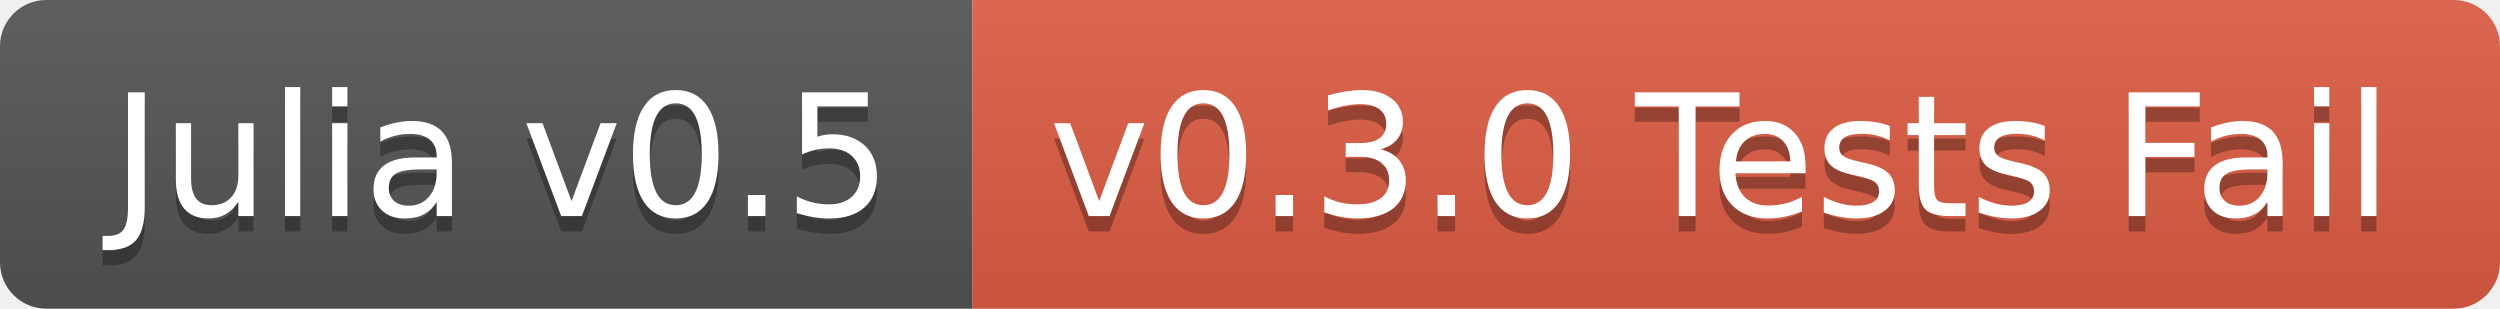
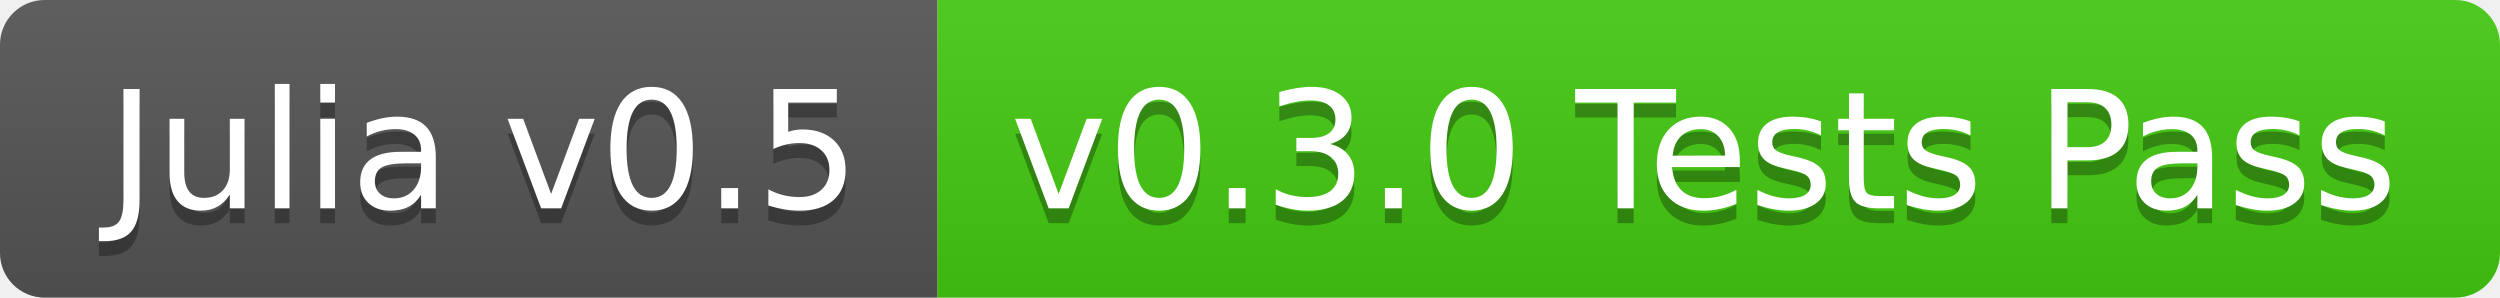
- <svg xmlns="http://www.w3.org/2000/svg" width="162" height="20">
+ <svg xmlns="http://www.w3.org/2000/svg" width="168" height="20">
  <linearGradient id="b" x2="0" y2="100%">
    <stop offset="0" stop-color="#bbb" stop-opacity=".1" />
    <stop offset="1" stop-opacity=".1" />
  </linearGradient>
  <clipPath id="a">
-     <rect width="162" height="20" rx="3" fill="#fff" />
+     <rect width="168" height="20" rx="3" fill="#fff" />
  </clipPath>
  <g clip-path="url(#a)">
    <path fill="#555" d="M0 0h63v20H0z" />
-     <path fill="#e05d44" d="M63 0h99v20H63z" />
-     <path fill="url(#b)" d="M0 0h162v20H0z" />
+     <path fill="#4c1" d="M63 0h105v20H63z" />
+     <path fill="url(#b)" d="M0 0h168v20H0z" />
  </g>
  <g fill="#fff" text-anchor="middle" font-family="DejaVu Sans,Verdana,Geneva,sans-serif" font-size="110">
    <text x="325" y="150" fill="#010101" fill-opacity=".3" transform="scale(.1)" textLength="530">Julia v0.5</text>
    <text x="325" y="140" transform="scale(.1)" textLength="530">Julia v0.5</text>
-     <text x="1115" y="150" fill="#010101" fill-opacity=".3" transform="scale(.1)" textLength="890">v0.3.0 Tests Fail</text>
-     <text x="1115" y="140" transform="scale(.1)" textLength="890">v0.3.0 Tests Fail</text>
+     <text x="1145" y="150" fill="#010101" fill-opacity=".3" transform="scale(.1)" textLength="950">v0.3.0 Tests Pass</text>
+     <text x="1145" y="140" transform="scale(.1)" textLength="950">v0.3.0 Tests Pass</text>
  </g>
</svg>
